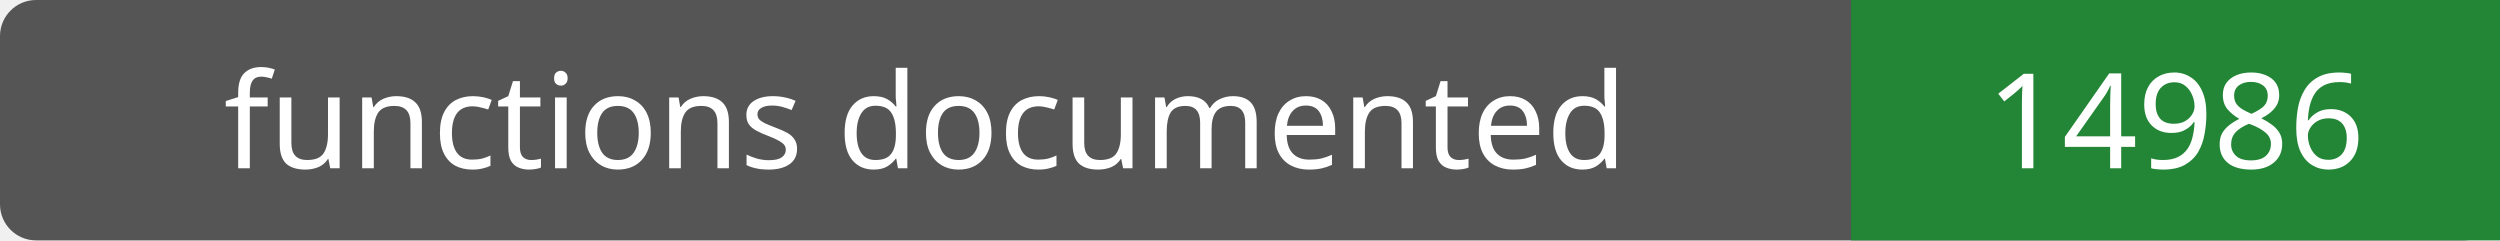
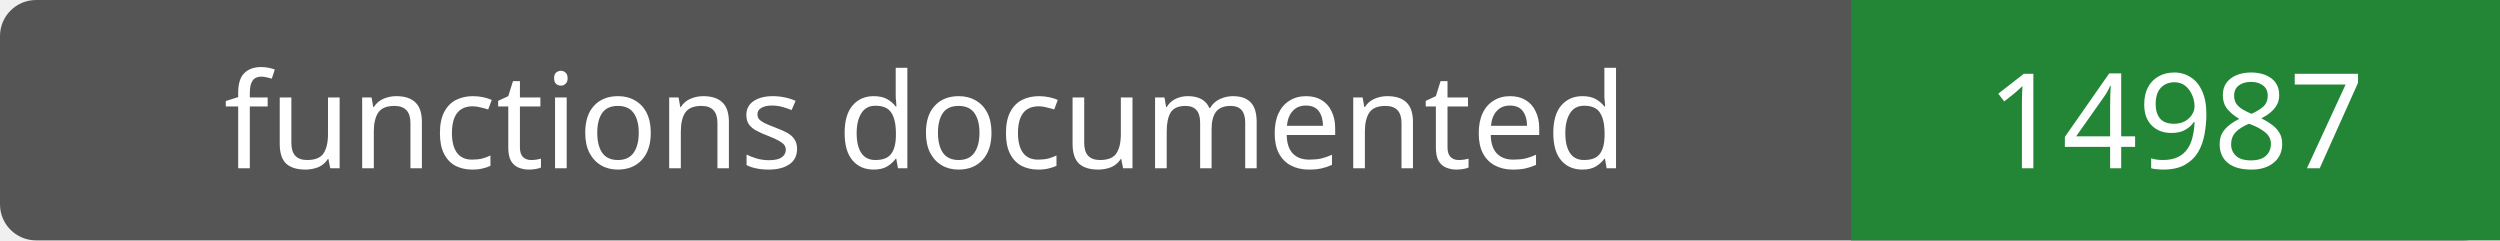
- <svg xmlns="http://www.w3.org/2000/svg" width="208" height="20" role="img" aria-label="functions documented: 14986">
+ <svg xmlns="http://www.w3.org/2000/svg" width="208" height="20" role="img" aria-label="functions documented: 14987">
  <rect width="208" height="20" rx="3" fill="#555" />
  <path fill="#238636" d="M154 0h54v20H154z" />
  <g fill="#fff" text-anchor="middle" font-family="Verdana,sans-serif" font-size="11">
    <text x="77.0" y="14">functions documented</text>
-     <text x="181.0" y="14">14986</text>
+     <text x="181.0" y="14">14987</text>
  </g>
</svg>
